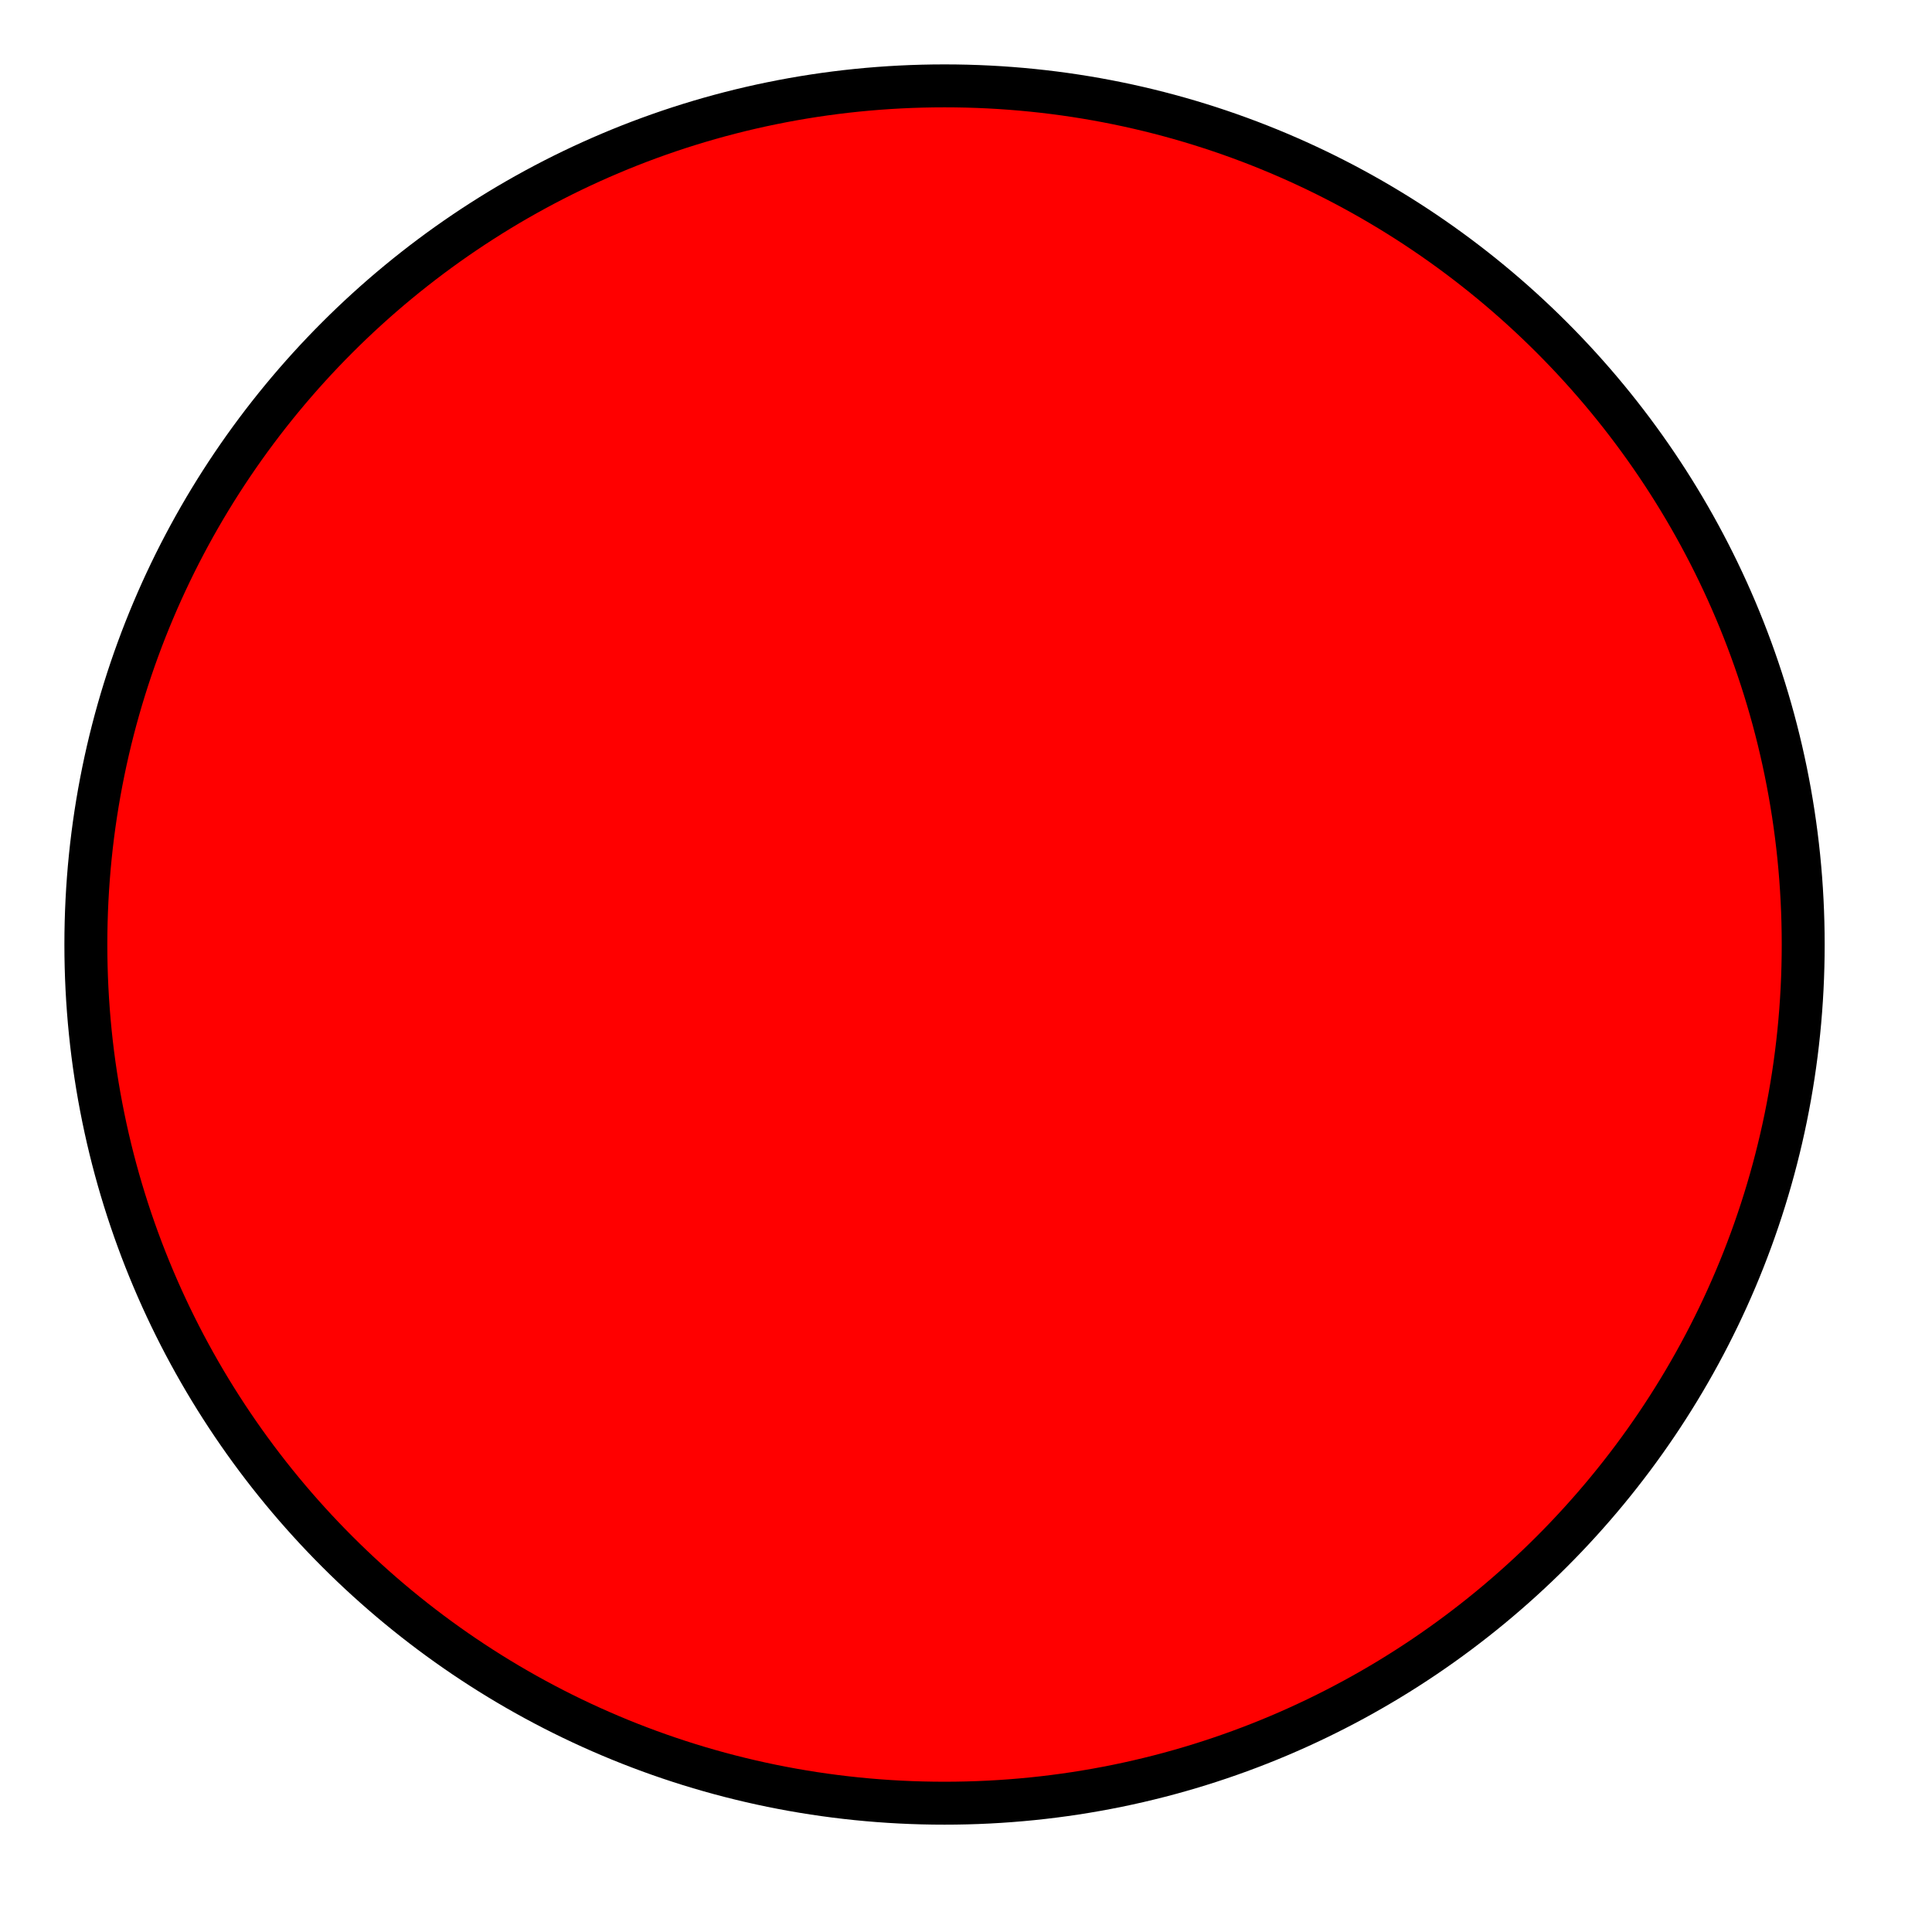
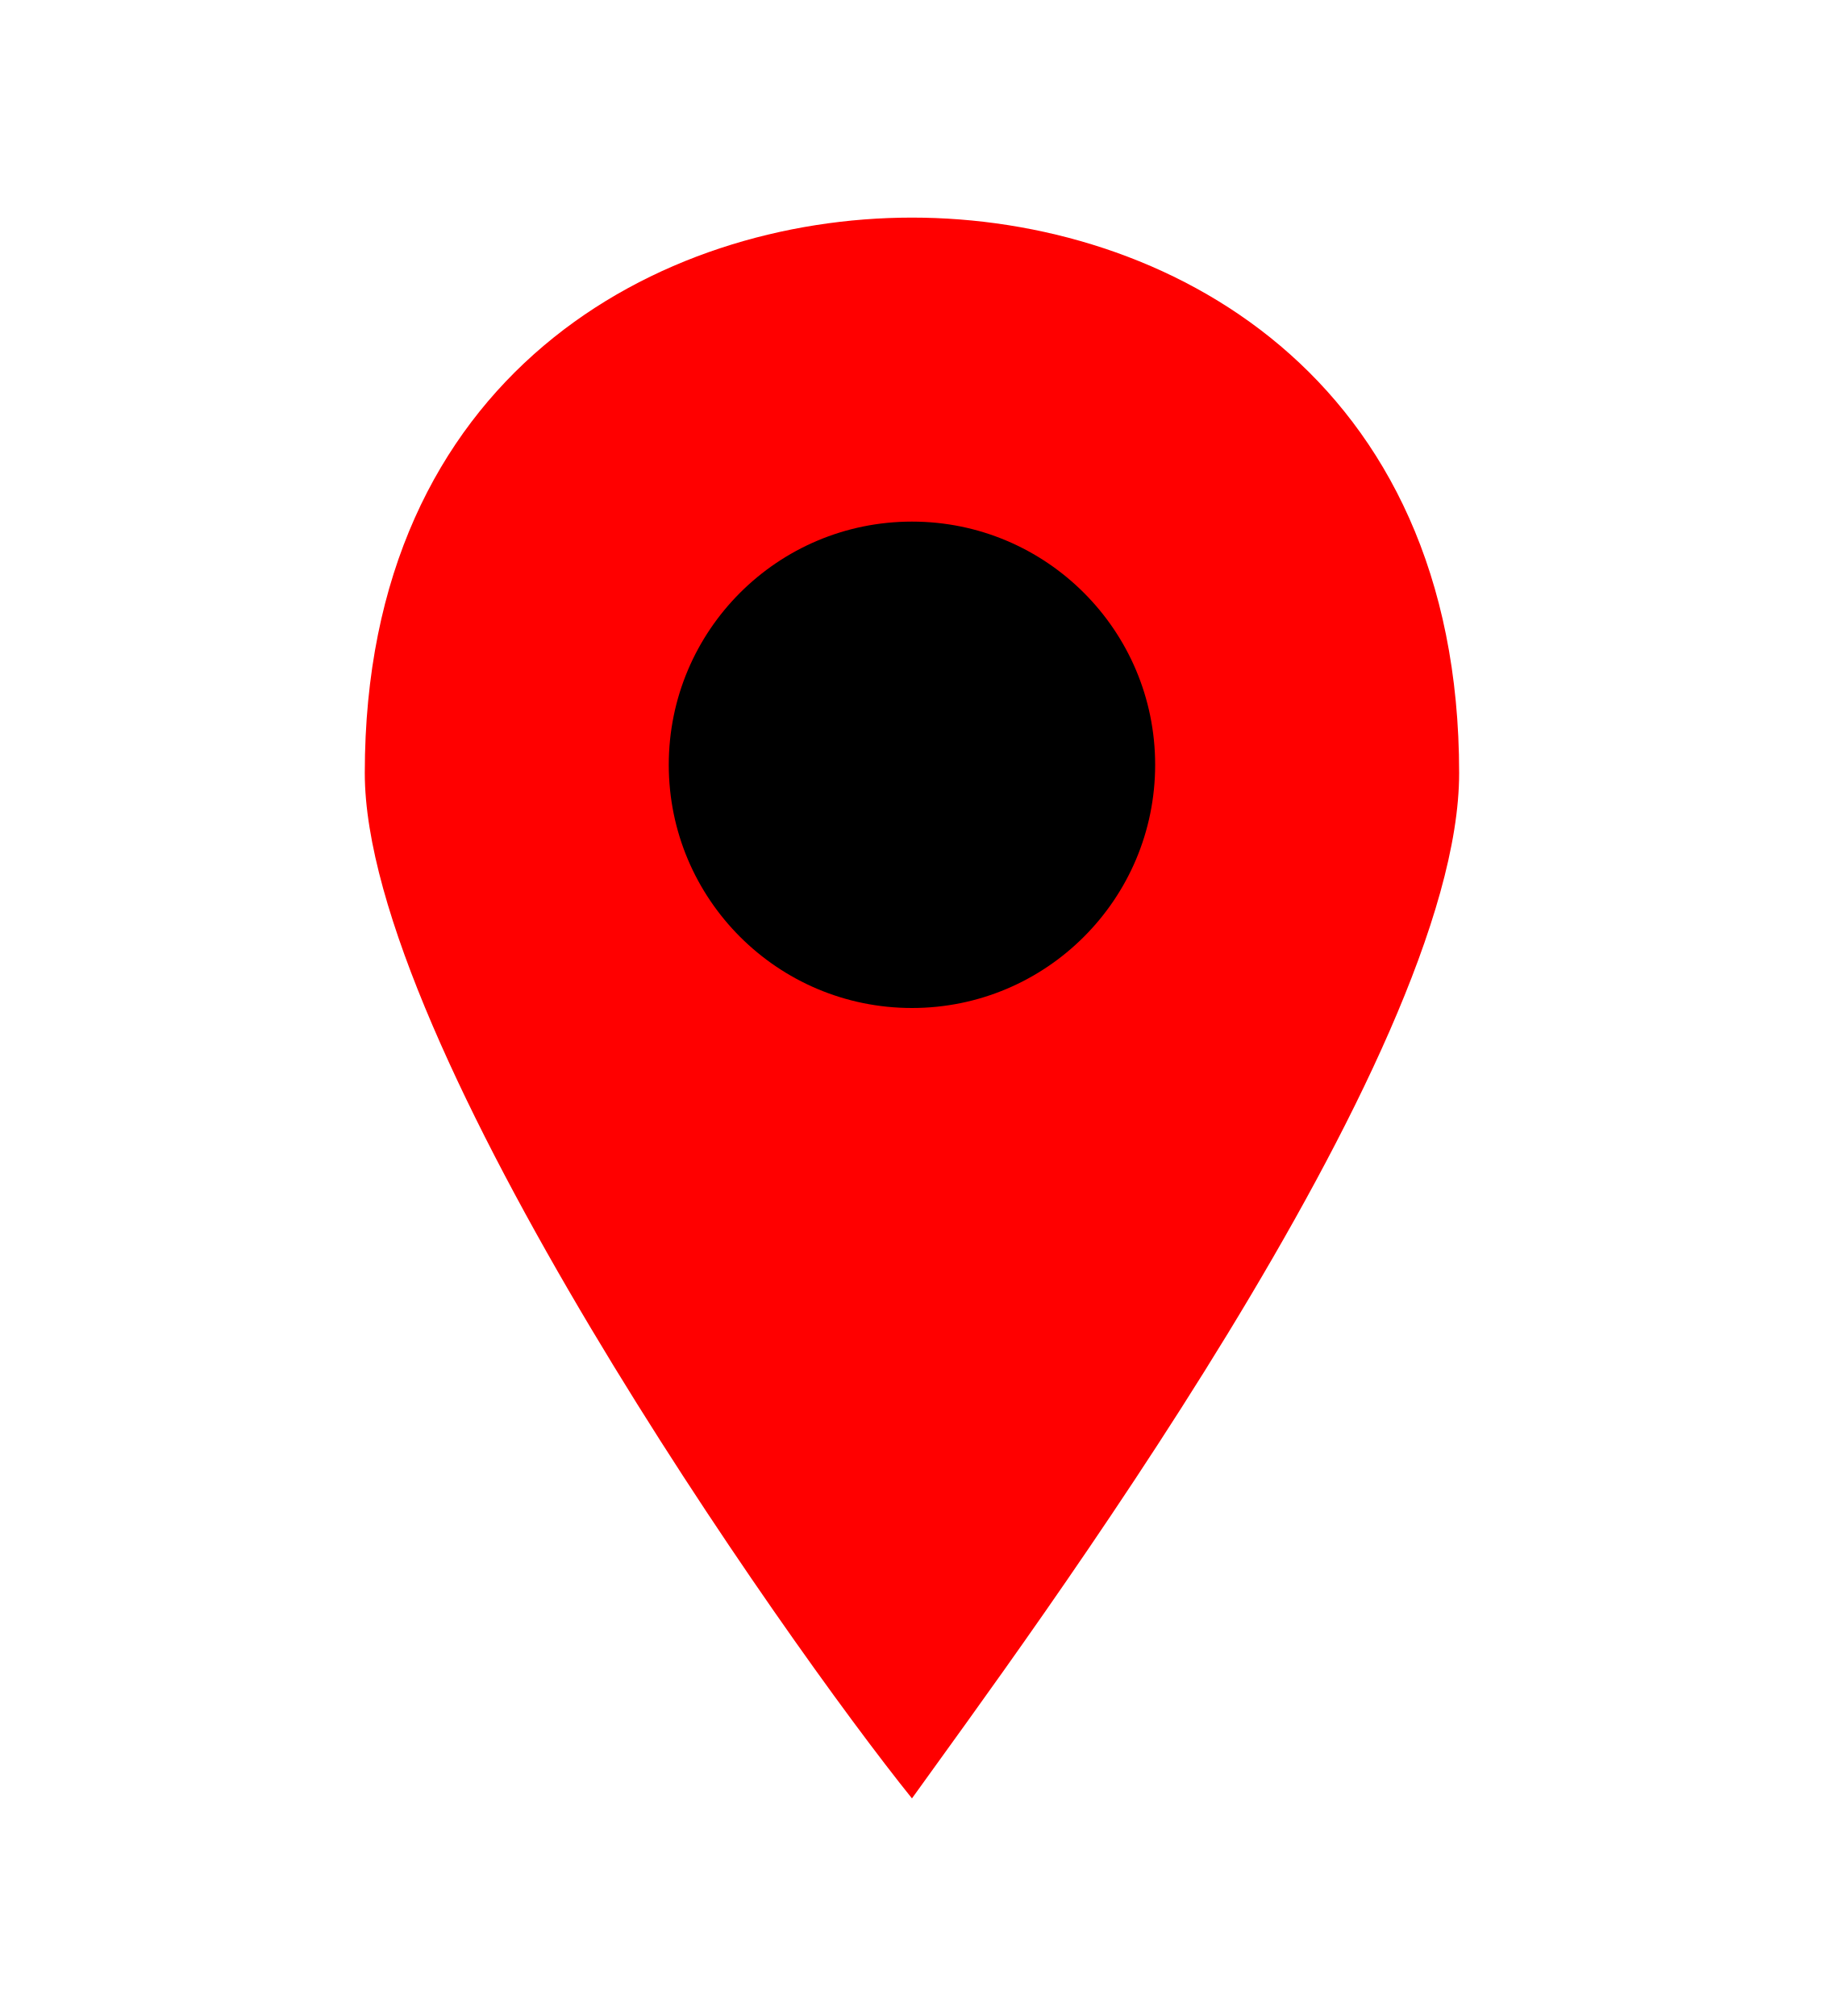
- <svg height="45" width="45">
-   <circle cx="22" cy="22" r="20" stroke="black" stroke-width="1" fill="red" />
+ <svg xmlns="http://www.w3.org/2000/svg" fill="red" width="38" height="42" viewBox="0 0 15 15" id="marker">
+   <path d="M7.5 1C5.423 1 3 2.288 3 5.568C3 7.793 6.462 12.712 7.5 14C8.423 12.712 12 7.91 12 5.568C12 2.288 9.577 1 7.5 1Z" />
+   <circle cx="7.5" cy="5.5" r="2" fill="black" />
</svg>
